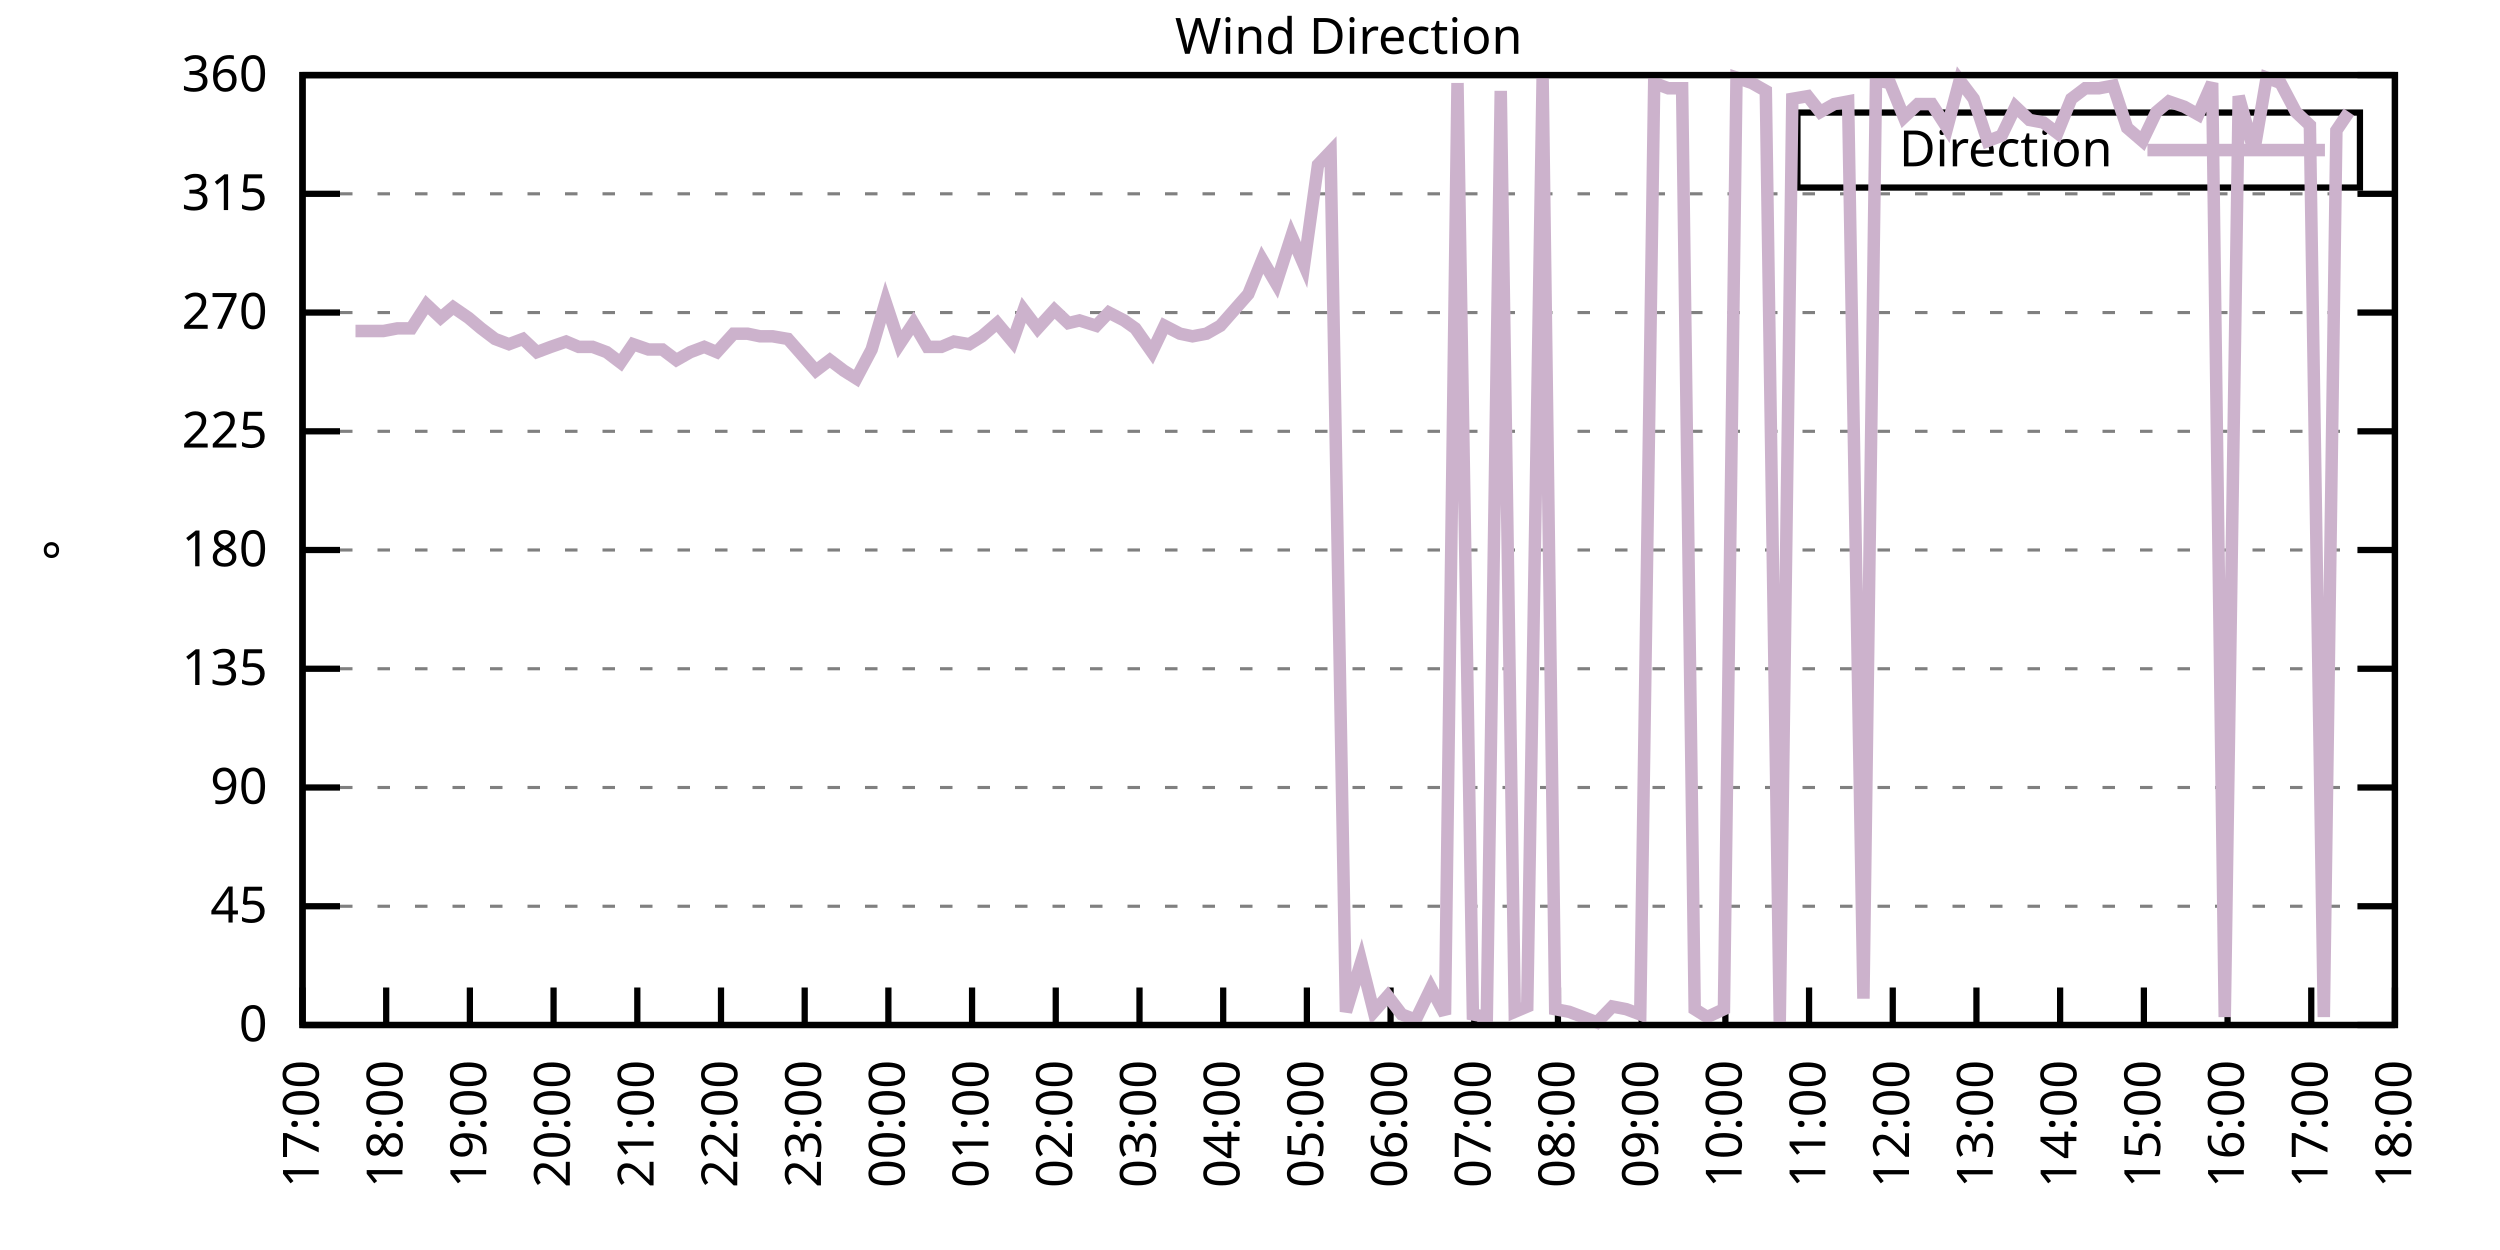
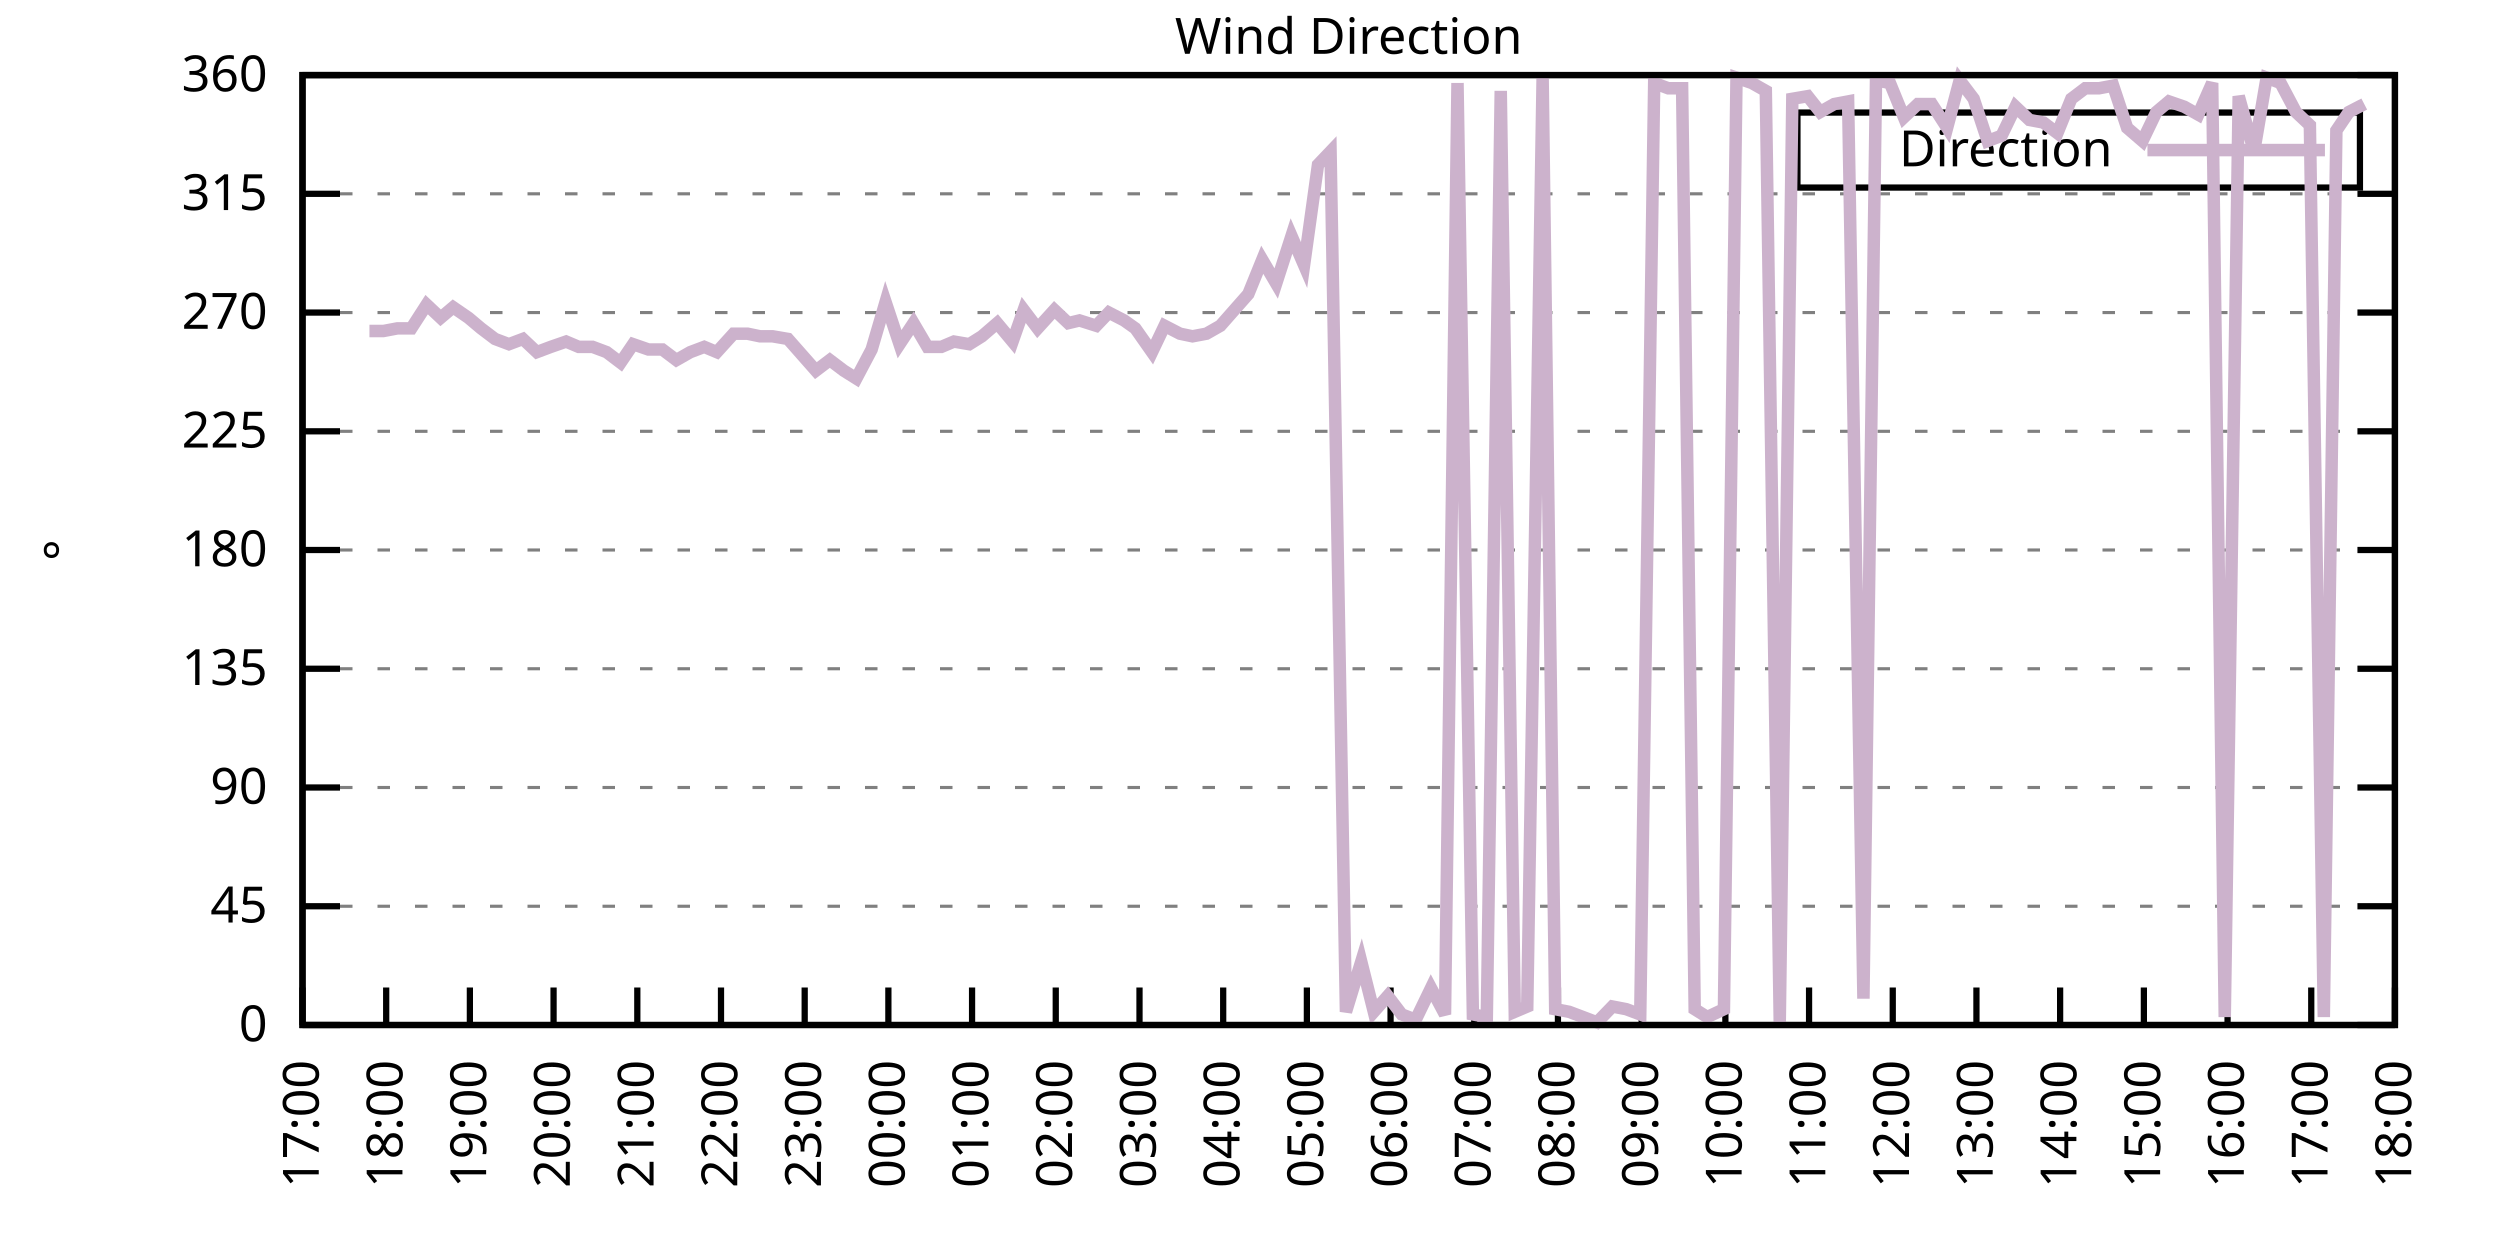
<svg xmlns="http://www.w3.org/2000/svg" xmlns:xlink="http://www.w3.org/1999/xlink" width="400" height="200" viewBox="0 0 400 200">
  <g id="gnuplot_canvas">
    <rect x="0" y="0" width="400" height="200" fill="none" />
    <defs>
      <circle id="gpDot" r="0.5" stroke-width="0.5" stroke="currentColor" />
      <path id="gpPt0" stroke-width="0.333" stroke="currentColor" d="M-1,0 h2 M0,-1 v2" />
      <path id="gpPt1" stroke-width="0.333" stroke="currentColor" d="M-1,-1 L1,1 M1,-1 L-1,1" />
      <path id="gpPt2" stroke-width="0.333" stroke="currentColor" d="M-1,0 L1,0 M0,-1 L0,1 M-1,-1 L1,1 M-1,1 L1,-1" />
      <rect id="gpPt3" stroke-width="0.333" stroke="currentColor" x="-1" y="-1" width="2" height="2" />
      <rect id="gpPt4" stroke-width="0.333" stroke="currentColor" fill="currentColor" x="-1" y="-1" width="2" height="2" />
      <circle id="gpPt5" stroke-width="0.333" stroke="currentColor" cx="0" cy="0" r="1" />
      <use xlink:href="#gpPt5" id="gpPt6" fill="currentColor" stroke="none" />
      <path id="gpPt7" stroke-width="0.333" stroke="currentColor" d="M0,-1.33 L-1.33,0.67 L1.33,0.67 z" />
      <use xlink:href="#gpPt7" id="gpPt8" fill="currentColor" stroke="none" />
      <use xlink:href="#gpPt7" id="gpPt9" stroke="currentColor" transform="rotate(180)" />
      <use xlink:href="#gpPt9" id="gpPt10" fill="currentColor" stroke="none" />
      <use xlink:href="#gpPt3" id="gpPt11" stroke="currentColor" transform="rotate(45)" />
      <use xlink:href="#gpPt11" id="gpPt12" fill="currentColor" stroke="none" />
      <path id="gpPt13" stroke-width="0.333" stroke="currentColor" d="M0,1.330 L1.265,0.411 L0.782,-1.067 L-0.782,-1.076 L-1.265,0.411 z" />
      <use xlink:href="#gpPt13" id="gpPt14" fill="currentColor" stroke="none" />
      <filter id="textbox" filterUnits="objectBoundingBox" x="0" y="0" height="1" width="1">
        <feFlood flood-color="white" flood-opacity="1" result="bgnd" />
        <feComposite in="SourceGraphic" in2="bgnd" operator="atop" />
      </filter>
      <filter id="greybox" filterUnits="objectBoundingBox" x="0" y="0" height="1" width="1">
        <feFlood flood-color="lightgrey" flood-opacity="1" result="grey" />
        <feComposite in="SourceGraphic" in2="grey" operator="atop" />
      </filter>
    </defs>
    <g fill="none" color="white" stroke="currentColor" stroke-width="1.00" stroke-linecap="butt" stroke-linejoin="miter">
</g>
    <g fill="none" color="black" stroke="currentColor" stroke-width="1.00" stroke-linecap="butt" stroke-linejoin="miter">
      <g stroke="none" shape-rendering="crispEdges">
        <polygon fill="rgb(255, 255, 255)" points="48.40,164.00 383.18,164.00 383.18,12.02 48.40,12.02 " />
      </g>
    </g>
    <g fill="none" color="black" stroke="currentColor" stroke-width="1.00" stroke-linecap="butt" stroke-linejoin="miter">
</g>
    <g fill="none" color="black" stroke="black" stroke-width="0.50" stroke-linecap="butt" stroke-linejoin="miter">
</g>
    <g fill="none" color="gray" stroke="currentColor" stroke-width="0.50" stroke-linecap="butt" stroke-linejoin="miter">
      <path stroke="gray" stroke-dasharray="2,4" class="gridline" d="M48.40,164.00 L383.19,164.00  " />
    </g>
    <g fill="none" color="gray" stroke="gray" stroke-width="1.00" stroke-linecap="butt" stroke-linejoin="miter">
</g>
    <g fill="none" color="black" stroke="currentColor" stroke-width="1.00" stroke-linecap="butt" stroke-linejoin="miter">
      <path stroke="black" d="M48.40,164.00 L54.40,164.00 M383.19,164.00 L377.19,164.00  " />
      <g transform="translate(42.80,166.60)" stroke="none" fill="black" font-family="Sans" font-size="8.00" text-anchor="end">
        <text>
          <tspan font-family="Sans"> 0</tspan>
        </text>
      </g>
    </g>
    <g fill="none" color="black" stroke="currentColor" stroke-width="1.00" stroke-linecap="butt" stroke-linejoin="miter">
</g>
    <g fill="none" color="black" stroke="black" stroke-width="0.50" stroke-linecap="butt" stroke-linejoin="miter">
</g>
    <g fill="none" color="gray" stroke="currentColor" stroke-width="0.50" stroke-linecap="butt" stroke-linejoin="miter">
      <path stroke="gray" stroke-dasharray="2,4" class="gridline" d="M48.40,145.00 L383.19,145.00  " />
    </g>
    <g fill="none" color="gray" stroke="gray" stroke-width="1.00" stroke-linecap="butt" stroke-linejoin="miter">
</g>
    <g fill="none" color="black" stroke="currentColor" stroke-width="1.00" stroke-linecap="butt" stroke-linejoin="miter">
      <path stroke="black" d="M48.40,145.00 L54.40,145.00 M383.19,145.00 L377.19,145.00  " />
      <g transform="translate(42.80,147.60)" stroke="none" fill="black" font-family="Sans" font-size="8.00" text-anchor="end">
        <text>
          <tspan font-family="Sans"> 45</tspan>
        </text>
      </g>
    </g>
    <g fill="none" color="black" stroke="currentColor" stroke-width="1.00" stroke-linecap="butt" stroke-linejoin="miter">
</g>
    <g fill="none" color="black" stroke="black" stroke-width="0.50" stroke-linecap="butt" stroke-linejoin="miter">
</g>
    <g fill="none" color="gray" stroke="currentColor" stroke-width="0.50" stroke-linecap="butt" stroke-linejoin="miter">
      <path stroke="gray" stroke-dasharray="2,4" class="gridline" d="M48.40,126.00 L383.19,126.00  " />
    </g>
    <g fill="none" color="gray" stroke="gray" stroke-width="1.00" stroke-linecap="butt" stroke-linejoin="miter">
</g>
    <g fill="none" color="black" stroke="currentColor" stroke-width="1.00" stroke-linecap="butt" stroke-linejoin="miter">
      <path stroke="black" d="M48.40,126.00 L54.40,126.00 M383.19,126.00 L377.19,126.00  " />
      <g transform="translate(42.80,128.60)" stroke="none" fill="black" font-family="Sans" font-size="8.00" text-anchor="end">
        <text>
          <tspan font-family="Sans"> 90</tspan>
        </text>
      </g>
    </g>
    <g fill="none" color="black" stroke="currentColor" stroke-width="1.00" stroke-linecap="butt" stroke-linejoin="miter">
</g>
    <g fill="none" color="black" stroke="black" stroke-width="0.50" stroke-linecap="butt" stroke-linejoin="miter">
</g>
    <g fill="none" color="gray" stroke="currentColor" stroke-width="0.50" stroke-linecap="butt" stroke-linejoin="miter">
      <path stroke="gray" stroke-dasharray="2,4" class="gridline" d="M48.40,107.00 L383.19,107.00  " />
    </g>
    <g fill="none" color="gray" stroke="gray" stroke-width="1.00" stroke-linecap="butt" stroke-linejoin="miter">
</g>
    <g fill="none" color="black" stroke="currentColor" stroke-width="1.00" stroke-linecap="butt" stroke-linejoin="miter">
      <path stroke="black" d="M48.40,107.00 L54.40,107.00 M383.19,107.00 L377.19,107.00  " />
      <g transform="translate(42.80,109.60)" stroke="none" fill="black" font-family="Sans" font-size="8.00" text-anchor="end">
        <text>
          <tspan font-family="Sans"> 135</tspan>
        </text>
      </g>
    </g>
    <g fill="none" color="black" stroke="currentColor" stroke-width="1.00" stroke-linecap="butt" stroke-linejoin="miter">
</g>
    <g fill="none" color="black" stroke="black" stroke-width="0.50" stroke-linecap="butt" stroke-linejoin="miter">
</g>
    <g fill="none" color="gray" stroke="currentColor" stroke-width="0.50" stroke-linecap="butt" stroke-linejoin="miter">
      <path stroke="gray" stroke-dasharray="2,4" class="gridline" d="M48.40,88.00 L383.19,88.00  " />
    </g>
    <g fill="none" color="gray" stroke="gray" stroke-width="1.00" stroke-linecap="butt" stroke-linejoin="miter">
</g>
    <g fill="none" color="black" stroke="currentColor" stroke-width="1.00" stroke-linecap="butt" stroke-linejoin="miter">
      <path stroke="black" d="M48.40,88.00 L54.40,88.00 M383.19,88.00 L377.19,88.00  " />
      <g transform="translate(42.80,90.60)" stroke="none" fill="black" font-family="Sans" font-size="8.00" text-anchor="end">
        <text>
          <tspan font-family="Sans"> 180</tspan>
        </text>
      </g>
    </g>
    <g fill="none" color="black" stroke="currentColor" stroke-width="1.00" stroke-linecap="butt" stroke-linejoin="miter">
</g>
    <g fill="none" color="black" stroke="black" stroke-width="0.50" stroke-linecap="butt" stroke-linejoin="miter">
</g>
    <g fill="none" color="gray" stroke="currentColor" stroke-width="0.50" stroke-linecap="butt" stroke-linejoin="miter">
      <path stroke="gray" stroke-dasharray="2,4" class="gridline" d="M48.40,69.01 L383.19,69.01  " />
    </g>
    <g fill="none" color="gray" stroke="gray" stroke-width="1.00" stroke-linecap="butt" stroke-linejoin="miter">
</g>
    <g fill="none" color="black" stroke="currentColor" stroke-width="1.00" stroke-linecap="butt" stroke-linejoin="miter">
      <path stroke="black" d="M48.40,69.01 L54.40,69.01 M383.19,69.01 L377.19,69.01  " />
      <g transform="translate(42.80,71.61)" stroke="none" fill="black" font-family="Sans" font-size="8.00" text-anchor="end">
        <text>
          <tspan font-family="Sans"> 225</tspan>
        </text>
      </g>
    </g>
    <g fill="none" color="black" stroke="currentColor" stroke-width="1.00" stroke-linecap="butt" stroke-linejoin="miter">
</g>
    <g fill="none" color="black" stroke="black" stroke-width="0.50" stroke-linecap="butt" stroke-linejoin="miter">
</g>
    <g fill="none" color="gray" stroke="currentColor" stroke-width="0.50" stroke-linecap="butt" stroke-linejoin="miter">
      <path stroke="gray" stroke-dasharray="2,4" class="gridline" d="M48.40,50.01 L383.19,50.01  " />
    </g>
    <g fill="none" color="gray" stroke="gray" stroke-width="1.00" stroke-linecap="butt" stroke-linejoin="miter">
</g>
    <g fill="none" color="black" stroke="currentColor" stroke-width="1.00" stroke-linecap="butt" stroke-linejoin="miter">
      <path stroke="black" d="M48.40,50.01 L54.40,50.01 M383.19,50.01 L377.19,50.01  " />
      <g transform="translate(42.80,52.61)" stroke="none" fill="black" font-family="Sans" font-size="8.00" text-anchor="end">
        <text>
          <tspan font-family="Sans"> 270</tspan>
        </text>
      </g>
    </g>
    <g fill="none" color="black" stroke="currentColor" stroke-width="1.00" stroke-linecap="butt" stroke-linejoin="miter">
</g>
    <g fill="none" color="black" stroke="black" stroke-width="0.50" stroke-linecap="butt" stroke-linejoin="miter">
</g>
    <g fill="none" color="gray" stroke="currentColor" stroke-width="0.50" stroke-linecap="butt" stroke-linejoin="miter">
      <path stroke="gray" stroke-dasharray="2,4" class="gridline" d="M48.40,31.01 L383.19,31.01  " />
    </g>
    <g fill="none" color="gray" stroke="gray" stroke-width="1.00" stroke-linecap="butt" stroke-linejoin="miter">
</g>
    <g fill="none" color="black" stroke="currentColor" stroke-width="1.00" stroke-linecap="butt" stroke-linejoin="miter">
      <path stroke="black" d="M48.40,31.01 L54.40,31.01 M383.19,31.01 L377.19,31.01  " />
      <g transform="translate(42.80,33.61)" stroke="none" fill="black" font-family="Sans" font-size="8.00" text-anchor="end">
        <text>
          <tspan font-family="Sans"> 315</tspan>
        </text>
      </g>
    </g>
    <g fill="none" color="black" stroke="currentColor" stroke-width="1.00" stroke-linecap="butt" stroke-linejoin="miter">
</g>
    <g fill="none" color="black" stroke="black" stroke-width="0.50" stroke-linecap="butt" stroke-linejoin="miter">
</g>
    <g fill="none" color="gray" stroke="currentColor" stroke-width="0.50" stroke-linecap="butt" stroke-linejoin="miter">
      <path stroke="gray" stroke-dasharray="2,4" class="gridline" d="M48.40,12.01 L383.19,12.01  " />
    </g>
    <g fill="none" color="gray" stroke="gray" stroke-width="1.00" stroke-linecap="butt" stroke-linejoin="miter">
</g>
    <g fill="none" color="black" stroke="currentColor" stroke-width="1.00" stroke-linecap="butt" stroke-linejoin="miter">
      <path stroke="black" d="M48.40,12.01 L54.40,12.01 M383.19,12.01 L377.19,12.01  " />
      <g transform="translate(42.80,14.61)" stroke="none" fill="black" font-family="Sans" font-size="8.00" text-anchor="end">
        <text>
          <tspan font-family="Sans"> 360</tspan>
        </text>
      </g>
    </g>
    <g fill="none" color="black" stroke="currentColor" stroke-width="1.00" stroke-linecap="butt" stroke-linejoin="miter">
      <path stroke="black" d="M48.40,164.00 L48.40,158.00  " />
      <g transform="translate(51.00,169.60) rotate(270.00)" stroke="none" fill="black" font-family="Sans" font-size="8.00" text-anchor="end">
        <text>
          <tspan font-family="Sans">17:00</tspan>
        </text>
      </g>
    </g>
    <g fill="none" color="black" stroke="currentColor" stroke-width="1.00" stroke-linecap="butt" stroke-linejoin="miter">
      <path stroke="black" d="M61.79,164.00 L61.79,158.00  " />
      <g transform="translate(64.39,169.60) rotate(270.00)" stroke="none" fill="black" font-family="Sans" font-size="8.00" text-anchor="end">
        <text>
          <tspan font-family="Sans">18:00</tspan>
        </text>
      </g>
    </g>
    <g fill="none" color="black" stroke="currentColor" stroke-width="1.00" stroke-linecap="butt" stroke-linejoin="miter">
      <path stroke="black" d="M75.18,164.00 L75.18,158.00  " />
      <g transform="translate(77.78,169.60) rotate(270.00)" stroke="none" fill="black" font-family="Sans" font-size="8.00" text-anchor="end">
        <text>
          <tspan font-family="Sans">19:00</tspan>
        </text>
      </g>
    </g>
    <g fill="none" color="black" stroke="currentColor" stroke-width="1.00" stroke-linecap="butt" stroke-linejoin="miter">
      <path stroke="black" d="M88.57,164.00 L88.57,158.00  " />
      <g transform="translate(91.17,169.60) rotate(270.00)" stroke="none" fill="black" font-family="Sans" font-size="8.00" text-anchor="end">
        <text>
          <tspan font-family="Sans">20:00</tspan>
        </text>
      </g>
    </g>
    <g fill="none" color="black" stroke="currentColor" stroke-width="1.00" stroke-linecap="butt" stroke-linejoin="miter">
      <path stroke="black" d="M101.97,164.00 L101.97,158.00  " />
      <g transform="translate(104.57,169.60) rotate(270.00)" stroke="none" fill="black" font-family="Sans" font-size="8.00" text-anchor="end">
        <text>
          <tspan font-family="Sans">21:00</tspan>
        </text>
      </g>
    </g>
    <g fill="none" color="black" stroke="currentColor" stroke-width="1.00" stroke-linecap="butt" stroke-linejoin="miter">
      <path stroke="black" d="M115.36,164.00 L115.36,158.00  " />
      <g transform="translate(117.96,169.60) rotate(270.00)" stroke="none" fill="black" font-family="Sans" font-size="8.00" text-anchor="end">
        <text>
          <tspan font-family="Sans">22:00</tspan>
        </text>
      </g>
    </g>
    <g fill="none" color="black" stroke="currentColor" stroke-width="1.00" stroke-linecap="butt" stroke-linejoin="miter">
      <path stroke="black" d="M128.75,164.00 L128.75,158.00  " />
      <g transform="translate(131.35,169.60) rotate(270.00)" stroke="none" fill="black" font-family="Sans" font-size="8.00" text-anchor="end">
        <text>
          <tspan font-family="Sans">23:00</tspan>
        </text>
      </g>
    </g>
    <g fill="none" color="black" stroke="currentColor" stroke-width="1.00" stroke-linecap="butt" stroke-linejoin="miter">
      <path stroke="black" d="M142.14,164.00 L142.14,158.00  " />
      <g transform="translate(144.74,169.60) rotate(270.00)" stroke="none" fill="black" font-family="Sans" font-size="8.00" text-anchor="end">
        <text>
          <tspan font-family="Sans">00:00</tspan>
        </text>
      </g>
    </g>
    <g fill="none" color="black" stroke="currentColor" stroke-width="1.00" stroke-linecap="butt" stroke-linejoin="miter">
      <path stroke="black" d="M155.53,164.00 L155.53,158.00  " />
      <g transform="translate(158.13,169.60) rotate(270.00)" stroke="none" fill="black" font-family="Sans" font-size="8.00" text-anchor="end">
        <text>
          <tspan font-family="Sans">01:00</tspan>
        </text>
      </g>
    </g>
    <g fill="none" color="black" stroke="currentColor" stroke-width="1.00" stroke-linecap="butt" stroke-linejoin="miter">
      <path stroke="black" d="M168.92,164.00 L168.92,158.00  " />
      <g transform="translate(171.52,169.60) rotate(270.00)" stroke="none" fill="black" font-family="Sans" font-size="8.00" text-anchor="end">
        <text>
          <tspan font-family="Sans">02:00</tspan>
        </text>
      </g>
    </g>
    <g fill="none" color="black" stroke="currentColor" stroke-width="1.00" stroke-linecap="butt" stroke-linejoin="miter">
      <path stroke="black" d="M182.32,164.00 L182.32,158.00  " />
      <g transform="translate(184.92,169.60) rotate(270.00)" stroke="none" fill="black" font-family="Sans" font-size="8.00" text-anchor="end">
        <text>
          <tspan font-family="Sans">03:00</tspan>
        </text>
      </g>
    </g>
    <g fill="none" color="black" stroke="currentColor" stroke-width="1.00" stroke-linecap="butt" stroke-linejoin="miter">
      <path stroke="black" d="M195.71,164.00 L195.71,158.00  " />
      <g transform="translate(198.31,169.60) rotate(270.00)" stroke="none" fill="black" font-family="Sans" font-size="8.00" text-anchor="end">
        <text>
          <tspan font-family="Sans">04:00</tspan>
        </text>
      </g>
    </g>
    <g fill="none" color="black" stroke="currentColor" stroke-width="1.00" stroke-linecap="butt" stroke-linejoin="miter">
      <path stroke="black" d="M209.10,164.00 L209.10,158.00  " />
      <g transform="translate(211.70,169.60) rotate(270.00)" stroke="none" fill="black" font-family="Sans" font-size="8.00" text-anchor="end">
        <text>
          <tspan font-family="Sans">05:00</tspan>
        </text>
      </g>
    </g>
    <g fill="none" color="black" stroke="currentColor" stroke-width="1.00" stroke-linecap="butt" stroke-linejoin="miter">
      <path stroke="black" d="M222.49,164.00 L222.49,158.00  " />
      <g transform="translate(225.09,169.60) rotate(270.00)" stroke="none" fill="black" font-family="Sans" font-size="8.00" text-anchor="end">
        <text>
          <tspan font-family="Sans">06:00</tspan>
        </text>
      </g>
    </g>
    <g fill="none" color="black" stroke="currentColor" stroke-width="1.00" stroke-linecap="butt" stroke-linejoin="miter">
      <path stroke="black" d="M235.88,164.00 L235.88,158.00  " />
      <g transform="translate(238.48,169.60) rotate(270.00)" stroke="none" fill="black" font-family="Sans" font-size="8.00" text-anchor="end">
        <text>
          <tspan font-family="Sans">07:00</tspan>
        </text>
      </g>
    </g>
    <g fill="none" color="black" stroke="currentColor" stroke-width="1.00" stroke-linecap="butt" stroke-linejoin="miter">
      <path stroke="black" d="M249.27,164.00 L249.27,158.00  " />
      <g transform="translate(251.87,169.60) rotate(270.00)" stroke="none" fill="black" font-family="Sans" font-size="8.00" text-anchor="end">
        <text>
          <tspan font-family="Sans">08:00</tspan>
        </text>
      </g>
    </g>
    <g fill="none" color="black" stroke="currentColor" stroke-width="1.00" stroke-linecap="butt" stroke-linejoin="miter">
      <path stroke="black" d="M262.67,164.00 L262.67,158.00  " />
      <g transform="translate(265.27,169.60) rotate(270.00)" stroke="none" fill="black" font-family="Sans" font-size="8.00" text-anchor="end">
        <text>
          <tspan font-family="Sans">09:00</tspan>
        </text>
      </g>
    </g>
    <g fill="none" color="black" stroke="currentColor" stroke-width="1.00" stroke-linecap="butt" stroke-linejoin="miter">
      <path stroke="black" d="M276.06,164.00 L276.06,158.00  " />
      <g transform="translate(278.66,169.60) rotate(270.00)" stroke="none" fill="black" font-family="Sans" font-size="8.00" text-anchor="end">
        <text>
          <tspan font-family="Sans">10:00</tspan>
        </text>
      </g>
    </g>
    <g fill="none" color="black" stroke="currentColor" stroke-width="1.00" stroke-linecap="butt" stroke-linejoin="miter">
      <path stroke="black" d="M289.45,164.00 L289.45,158.00  " />
      <g transform="translate(292.05,169.60) rotate(270.00)" stroke="none" fill="black" font-family="Sans" font-size="8.00" text-anchor="end">
        <text>
          <tspan font-family="Sans">11:00</tspan>
        </text>
      </g>
    </g>
    <g fill="none" color="black" stroke="currentColor" stroke-width="1.00" stroke-linecap="butt" stroke-linejoin="miter">
      <path stroke="black" d="M302.84,164.00 L302.84,158.00  " />
      <g transform="translate(305.44,169.60) rotate(270.00)" stroke="none" fill="black" font-family="Sans" font-size="8.00" text-anchor="end">
        <text>
          <tspan font-family="Sans">12:00</tspan>
        </text>
      </g>
    </g>
    <g fill="none" color="black" stroke="currentColor" stroke-width="1.00" stroke-linecap="butt" stroke-linejoin="miter">
      <path stroke="black" d="M316.23,164.00 L316.23,158.00  " />
      <g transform="translate(318.83,169.60) rotate(270.00)" stroke="none" fill="black" font-family="Sans" font-size="8.00" text-anchor="end">
        <text>
          <tspan font-family="Sans">13:00</tspan>
        </text>
      </g>
    </g>
    <g fill="none" color="black" stroke="currentColor" stroke-width="1.00" stroke-linecap="butt" stroke-linejoin="miter">
      <path stroke="black" d="M329.62,164.00 L329.62,158.00  " />
      <g transform="translate(332.22,169.60) rotate(270.00)" stroke="none" fill="black" font-family="Sans" font-size="8.00" text-anchor="end">
        <text>
          <tspan font-family="Sans">14:00</tspan>
        </text>
      </g>
    </g>
    <g fill="none" color="black" stroke="currentColor" stroke-width="1.00" stroke-linecap="butt" stroke-linejoin="miter">
      <path stroke="black" d="M343.02,164.00 L343.02,158.00  " />
      <g transform="translate(345.62,169.60) rotate(270.00)" stroke="none" fill="black" font-family="Sans" font-size="8.00" text-anchor="end">
        <text>
          <tspan font-family="Sans">15:00</tspan>
        </text>
      </g>
    </g>
    <g fill="none" color="black" stroke="currentColor" stroke-width="1.00" stroke-linecap="butt" stroke-linejoin="miter">
      <path stroke="black" d="M356.41,164.00 L356.41,158.00  " />
      <g transform="translate(359.01,169.60) rotate(270.00)" stroke="none" fill="black" font-family="Sans" font-size="8.00" text-anchor="end">
        <text>
          <tspan font-family="Sans">16:00</tspan>
        </text>
      </g>
    </g>
    <g fill="none" color="black" stroke="currentColor" stroke-width="1.00" stroke-linecap="butt" stroke-linejoin="miter">
      <path stroke="black" d="M369.80,164.00 L369.80,158.00  " />
      <g transform="translate(372.40,169.60) rotate(270.00)" stroke="none" fill="black" font-family="Sans" font-size="8.00" text-anchor="end">
        <text>
          <tspan font-family="Sans">17:00</tspan>
        </text>
      </g>
    </g>
    <g fill="none" color="black" stroke="currentColor" stroke-width="1.00" stroke-linecap="butt" stroke-linejoin="miter">
      <path stroke="black" d="M383.19,164.00 L383.19,158.00  " />
      <g transform="translate(385.79,169.60) rotate(270.00)" stroke="none" fill="black" font-family="Sans" font-size="8.00" text-anchor="end">
        <text>
          <tspan font-family="Sans">18:00</tspan>
        </text>
      </g>
    </g>
    <g fill="none" color="black" stroke="currentColor" stroke-width="1.00" stroke-linecap="butt" stroke-linejoin="miter">
</g>
    <g fill="none" color="black" stroke="currentColor" stroke-width="1.00" stroke-linecap="butt" stroke-linejoin="miter">
      <path stroke="black" d="M48.40,12.01 L48.40,164.00 L383.19,164.00 L383.19,12.01 L48.40,12.01 Z  " />
    </g>
    <g fill="none" color="black" stroke="currentColor" stroke-width="1.00" stroke-linecap="butt" stroke-linejoin="miter">
</g>
    <g fill="none" color="black" stroke="currentColor" stroke-width="1.00" stroke-linecap="butt" stroke-linejoin="miter">
      <path stroke="black" d="M287.59,30.01 L287.59,18.01 L377.59,18.01 L377.59,30.01 L287.59,30.01 Z  " />
    </g>
    <g id="Wind_direction_plot_1">
      <g fill="none" color="white" stroke="black" stroke-width="2.00" stroke-linecap="butt" stroke-linejoin="miter">
</g>
      <g fill="none" color="black" stroke="currentColor" stroke-width="2.00" stroke-linecap="butt" stroke-linejoin="miter">
        <g transform="translate(337.99,26.61)" stroke="none" fill="black" font-family="Sans" font-size="8.00" text-anchor="end">
          <text>
            <tspan font-family="Sans">Direction</tspan>
          </text>
        </g>
      </g>
      <g fill="none" color="black" stroke="currentColor" stroke-width="2.00" stroke-linecap="butt" stroke-linejoin="miter">
-         <path stroke="rgb(204, 178, 204)" d="M343.59,24.01 L371.99,24.01 M56.88,52.96 L59.11,52.96 L61.35,52.96 L63.58,52.54 L65.81,52.54 L68.26,48.74   L70.50,50.85 L72.50,49.16 L74.96,50.85 L76.97,52.54 L79.20,54.23 L81.43,55.07 L83.66,54.23 L85.90,56.34   L88.13,55.50 L90.58,54.65 L92.59,55.50 L94.82,55.50 L97.06,56.34 L99.29,58.03 L101.30,55.07 L103.75,55.92   L105.98,55.92 L108.22,57.61 L110.45,56.34 L112.68,55.50 L114.69,56.34 L117.37,53.39 L119.60,53.39 L121.61,53.81   L123.62,53.81 L126.07,54.23 L128.30,56.76 L130.54,59.30 L132.77,57.61 L135.00,59.30 L137.01,60.56 L139.46,55.92   L141.69,48.32 L143.93,55.07 L146.16,51.70 L148.39,55.50 L150.62,55.50 L152.63,54.65 L155.09,55.07 L157.10,53.81   L159.55,51.70 L162.01,54.65 L163.79,49.59 L166.02,52.54 L168.70,49.59 L170.93,51.70 L172.72,51.27 L175.40,52.12   L177.41,50.01 L179.86,51.27 L181.65,52.54 L184.32,56.34 L186.33,52.12 L188.79,53.39 L190.80,53.81 L193.03,53.39   L195.26,52.12 L199.73,47.05 L201.96,41.56 L204.19,45.36 L206.64,37.76 L208.65,42.41 L210.88,26.36 L212.89,24.25   L215.35,161.89 L217.80,153.87 L219.81,161.89 L222.04,159.36 L224.28,162.31 L226.51,163.16 L228.96,158.09 L231.20,162.31   L233.20,13.28 L235.66,162.31 L237.89,162.73 L240.12,14.54 L242.36,161.89 L244.36,161.04 L246.82,12.43 L248.83,161.47   L251.06,161.89 L253.29,162.73 L255.52,163.58 L257.98,161.04 L260.21,161.47 L262.44,162.31 L264.67,13.28 L266.91,14.12   L269.14,14.12 L271.15,161.47 L273.16,162.73 L275.83,161.47 L277.84,12.43 L280.30,13.28 L282.53,14.54 L284.76,163.58   L286.77,15.81 L289.23,15.39 L291.23,17.92 L293.47,16.65 L295.70,16.23 L298.15,159.78 L300.16,12.85 L302.39,13.28   L304.63,18.77 L306.86,16.65 L309.09,16.65 L311.54,20.45 L313.55,12.85 L315.79,15.81 L318.02,22.56 L320.25,21.72   L322.48,17.08 L324.71,19.19 L326.95,19.61 L329.18,21.30 L331.41,15.81 L333.64,14.12 L335.87,14.12 L338.10,13.70   L340.34,20.45 L342.79,22.56 L345.02,17.92 L347.03,16.23 L349.49,17.08 L351.72,18.34 L353.95,13.28 L355.96,162.73   L358.19,15.39 L360.65,24.25 L362.66,12.43 L364.89,13.28 L367.34,17.92 L369.58,20.03 L371.81,162.73 L373.82,20.88   L375.82,17.92  " />
+         <path stroke="rgb(204, 178, 204)" d="M343.59,24.01 L371.99,24.01 M59.11,52.96 L61.35,52.96 L63.58,52.54 L65.81,52.54 L68.26,48.74 L70.50,50.85   L72.50,49.16 L74.96,50.85 L76.97,52.54 L79.20,54.23 L81.43,55.07 L83.66,54.23 L85.90,56.34 L88.13,55.50   L90.58,54.65 L92.59,55.50 L94.82,55.50 L97.06,56.34 L99.29,58.03 L101.30,55.07 L103.75,55.92 L105.98,55.92   L108.22,57.61 L110.45,56.34 L112.68,55.50 L114.69,56.34 L117.37,53.39 L119.60,53.39 L121.61,53.81 L123.62,53.81   L126.07,54.23 L128.30,56.76 L130.54,59.30 L132.77,57.61 L135.00,59.30 L137.01,60.56 L139.46,55.92 L141.69,48.32   L143.93,55.07 L146.16,51.70 L148.39,55.50 L150.62,55.50 L152.63,54.65 L155.09,55.07 L157.10,53.81 L159.55,51.70   L162.01,54.65 L163.79,49.59 L166.02,52.54 L168.70,49.59 L170.93,51.70 L172.72,51.27 L175.40,52.12 L177.41,50.01   L179.86,51.27 L181.65,52.54 L184.32,56.34 L186.33,52.12 L188.79,53.39 L190.80,53.81 L193.03,53.39 L195.26,52.12   L199.73,47.05 L201.96,41.56 L204.19,45.36 L206.64,37.76 L208.65,42.41 L210.88,26.36 L212.89,24.25 L215.35,161.89   L217.80,153.87 L219.81,161.89 L222.04,159.36 L224.28,162.31 L226.51,163.16 L228.96,158.09 L231.20,162.31 L233.20,13.28   L235.66,162.31 L237.89,162.73 L240.12,14.54 L242.36,161.89 L244.36,161.04 L246.82,12.43 L248.83,161.47 L251.06,161.89   L253.29,162.73 L255.52,163.58 L257.98,161.04 L260.21,161.47 L262.44,162.31 L264.67,13.28 L266.91,14.12 L269.14,14.12   L271.15,161.47 L273.16,162.73 L275.83,161.47 L277.84,12.43 L280.30,13.28 L282.53,14.54 L284.76,163.58 L286.77,15.81   L289.23,15.39 L291.23,17.92 L293.47,16.65 L295.70,16.23 L298.15,159.78 L300.16,12.85 L302.39,13.28 L304.63,18.77   L306.86,16.65 L309.09,16.65 L311.54,20.45 L313.55,12.85 L315.79,15.81 L318.02,22.56 L320.25,21.72 L322.48,17.08   L324.71,19.19 L326.95,19.61 L329.18,21.30 L331.41,15.81 L333.64,14.12 L335.87,14.12 L338.10,13.70 L340.34,20.45   L342.79,22.56 L345.02,17.92 L347.03,16.23 L349.49,17.08 L351.72,18.34 L353.95,13.28 L355.96,162.73 L358.19,15.39   L360.65,24.25 L362.66,12.43 L364.89,13.28 L367.34,17.92 L369.58,20.03 L371.81,162.73 L373.82,20.88 L375.82,17.92   L378.28,16.65  " />
      </g>
    </g>
    <g fill="none" color="black" stroke="currentColor" stroke-width="2.00" stroke-linecap="butt" stroke-linejoin="miter">
</g>
    <g fill="none" color="black" stroke="black" stroke-width="1.00" stroke-linecap="butt" stroke-linejoin="miter">
</g>
    <g fill="none" color="black" stroke="currentColor" stroke-width="1.00" stroke-linecap="butt" stroke-linejoin="miter">
      <path stroke="black" d="M48.40,12.01 L48.40,164.00 L383.19,164.00 L383.19,12.01 L48.40,12.01 Z  " />
      <g transform="translate(12.80,88.01) rotate(270.00)" stroke="none" fill="black" font-family="Sans" font-size="8.00" text-anchor="middle">
        <text>
          <tspan font-family="Sans">°</tspan>
        </text>
      </g>
    </g>
    <g fill="none" color="black" stroke="currentColor" stroke-width="1.00" stroke-linecap="butt" stroke-linejoin="miter">
</g>
    <g fill="none" color="black" stroke="currentColor" stroke-width="1.00" stroke-linecap="butt" stroke-linejoin="miter">
      <g transform="translate(215.79,8.61)" stroke="none" fill="black" font-family="Sans" font-size="8.00" text-anchor="middle">
        <text>
          <tspan font-family="Sans">Wind Direction</tspan>
        </text>
      </g>
    </g>
    <g fill="none" color="black" stroke="currentColor" stroke-width="1.00" stroke-linecap="butt" stroke-linejoin="miter">
</g>
  </g>
</svg>
